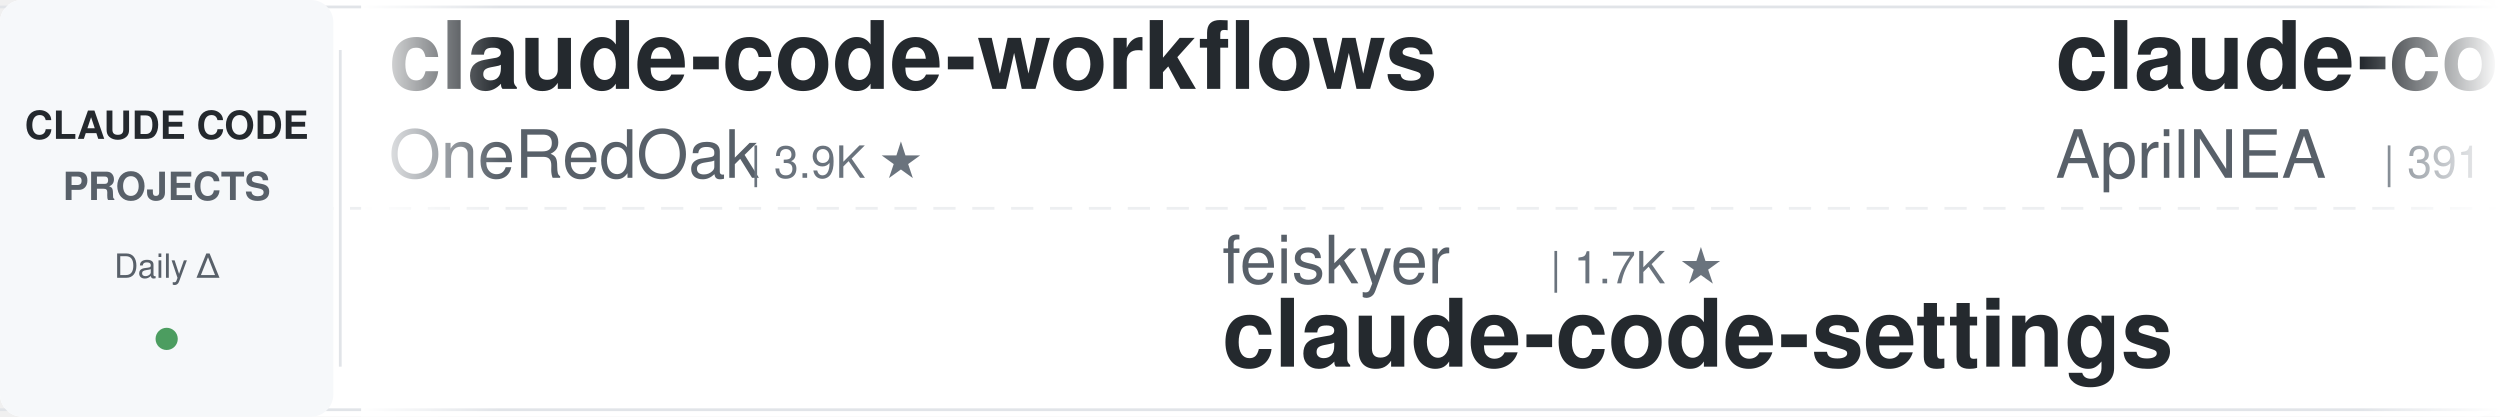
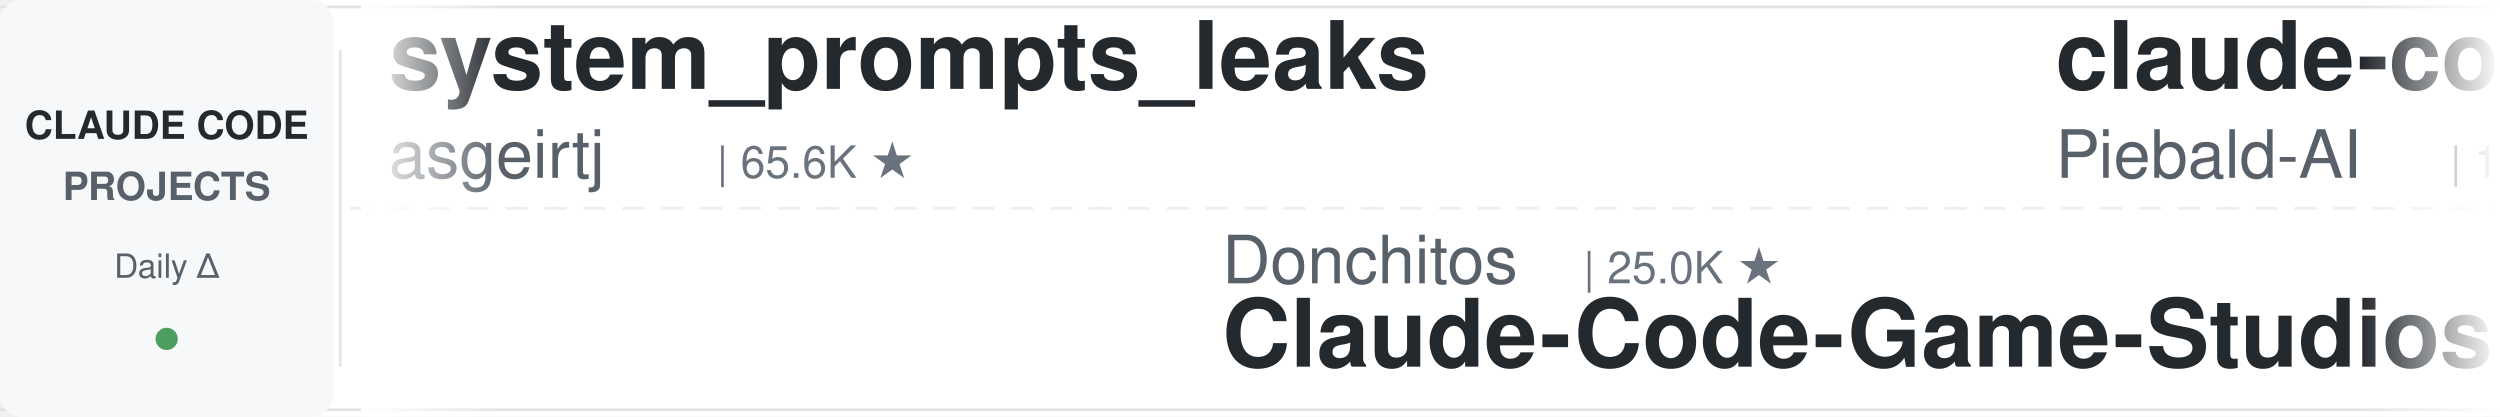
<svg xmlns="http://www.w3.org/2000/svg" width="900" height="150">
  <defs>
    <linearGradient id="leftFade" x1="0%" y1="0%" x2="100%" y2="0%">
      <stop offset="0%" style="stop-color:#ffffff;stop-opacity:1" />
      <stop offset="100%" style="stop-color:#ffffff;stop-opacity:0" />
    </linearGradient>
    <linearGradient id="rightFade" x1="0%" y1="0%" x2="100%" y2="0%">
      <stop offset="0%" style="stop-color:#ffffff;stop-opacity:0" />
      <stop offset="100%" style="stop-color:#ffffff;stop-opacity:1" />
    </linearGradient>
  </defs>
  <rect width="900" height="150" fill="#ffffff" rx="8" />
  <rect x="0" y="2" width="900" height="1" fill="#e1e4e8" />
  <rect x="0" y="147" width="900" height="1" fill="#e1e4e8" />
  <line x1="0" y1="75" x2="900" y2="75" stroke="#e1e4e8" stroke-width="1" stroke-dasharray="8 6" opacity="0.6" />
  <rect x="0" y="0" width="120" height="150" fill="#f6f8fa" rx="8" />
  <text x="60" y="50" font-family="-apple-system, BlinkMacSystemFont, 'Segoe UI', Helvetica, Arial, sans-serif" font-size="14" font-weight="600" fill="#24292e" text-anchor="middle">CLAUDE CODE</text>
  <text x="60" y="72" font-family="-apple-system, BlinkMacSystemFont, 'Segoe UI', Helvetica, Arial, sans-serif" font-size="14" font-weight="600" fill="#586069" text-anchor="middle">PROJECTS</text>
  <text x="60" y="100" font-family="-apple-system, BlinkMacSystemFont, 'Segoe UI', Helvetica, Arial, sans-serif" font-size="12" font-weight="500" fill="#586069" text-anchor="middle">Daily Δ</text>
  <circle cx="60" cy="122" r="4" fill="#22863a" opacity="0.8" />
  <rect x="122" y="18" width="1" height="114" fill="#e1e4e8" />
  <clipPath id="tickerClip">
    <rect x="130" y="0" width="770" height="150" />
  </clipPath>
  <g clip-path="url(#tickerClip)">
    <g id="tickerItems">
      <animateTransform attributeName="transform" attributeType="XML" type="translate" from="0 0" to="-3000 0" dur="54s" repeatCount="indefinite" />
      <g transform="translate(0, 0)">
-         <text x="140" y="32" font-family="-apple-system, BlinkMacSystemFont, 'Segoe UI', Helvetica, Arial, sans-serif" font-size="34" font-weight="600" fill="#24292e">claude-code-workflows</text>
-         <text x="140" y="64" font-family="-apple-system, BlinkMacSystemFont, 'Segoe UI', Helvetica, Arial, sans-serif" font-size="24" font-weight="400" fill="#586069">OneRedOak</text>
-         <text x="270" y="64" font-family="-apple-system, BlinkMacSystemFont, 'Segoe UI', Helvetica, Arial, sans-serif" font-size="16" font-weight="500" fill="#6a737d">| 3.9K ★</text>
+         <text x="140" y="32" font-family="-apple-system, BlinkMacSystemFont, 'Segoe UI', Helvetica, Arial, sans-serif" font-size="34" font-weight="600" fill="#24292e">system_prompts_leaks</text>
+         <text x="140" y="64" font-family="-apple-system, BlinkMacSystemFont, 'Segoe UI', Helvetica, Arial, sans-serif" font-size="24" font-weight="400" fill="#586069">asgeirtj</text>
+         <text x="258" y="64" font-family="-apple-system, BlinkMacSystemFont, 'Segoe UI', Helvetica, Arial, sans-serif" font-size="16" font-weight="500" fill="#6a737d">| 65.6K ★</text>
      </g>
      <g transform="translate(300, 0)">
-         <text x="140" y="102" font-family="-apple-system, BlinkMacSystemFont, 'Segoe UI', Helvetica, Arial, sans-serif" font-size="24" font-weight="400" fill="#586069">feiskyer</text>
-         <text x="258" y="102" font-family="-apple-system, BlinkMacSystemFont, 'Segoe UI', Helvetica, Arial, sans-serif" font-size="16" font-weight="500" fill="#6a737d">| 1.7K ★</text>
-         <text x="140" y="132" font-family="-apple-system, BlinkMacSystemFont, 'Segoe UI', Helvetica, Arial, sans-serif" font-size="34" font-weight="600" fill="#24292e">claude-code-settings</text>
+         <text x="140" y="102" font-family="-apple-system, BlinkMacSystemFont, 'Segoe UI', Helvetica, Arial, sans-serif" font-size="24" font-weight="400" fill="#586069">Donchitos</text>
+         <text x="270" y="102" font-family="-apple-system, BlinkMacSystemFont, 'Segoe UI', Helvetica, Arial, sans-serif" font-size="16" font-weight="500" fill="#6a737d">| 25.0K ★</text>
+         <text x="140" y="132" font-family="-apple-system, BlinkMacSystemFont, 'Segoe UI', Helvetica, Arial, sans-serif" font-size="34" font-weight="600" fill="#24292e">Claude-Code-Game-Studios</text>
      </g>
      <g transform="translate(600, 0)">
-         <text x="140" y="32" font-family="-apple-system, BlinkMacSystemFont, 'Segoe UI', Helvetica, Arial, sans-serif" font-size="34" font-weight="600" fill="#24292e">claude-code-source</text>
-         <text x="140" y="64" font-family="-apple-system, BlinkMacSystemFont, 'Segoe UI', Helvetica, Arial, sans-serif" font-size="24" font-weight="400" fill="#586069">AprilNEA</text>
-         <text x="258" y="64" font-family="-apple-system, BlinkMacSystemFont, 'Segoe UI', Helvetica, Arial, sans-serif" font-size="16" font-weight="500" fill="#6a737d">| 391 ★</text>
+         <text x="140" y="32" font-family="-apple-system, BlinkMacSystemFont, 'Segoe UI', Helvetica, Arial, sans-serif" font-size="34" font-weight="600" fill="#24292e">claude-code-system-promp...</text>
+         <text x="140" y="64" font-family="-apple-system, BlinkMacSystemFont, 'Segoe UI', Helvetica, Arial, sans-serif" font-size="24" font-weight="400" fill="#586069">Piebald-AI</text>
+         <text x="282" y="64" font-family="-apple-system, BlinkMacSystemFont, 'Segoe UI', Helvetica, Arial, sans-serif" font-size="16" font-weight="500" fill="#6a737d">| 12.7K ★</text>
      </g>
      <g transform="translate(900, 0)">
-         <text x="140" y="102" font-family="-apple-system, BlinkMacSystemFont, 'Segoe UI', Helvetica, Arial, sans-serif" font-size="24" font-weight="400" fill="#586069">ChrisWiles</text>
-         <text x="282" y="102" font-family="-apple-system, BlinkMacSystemFont, 'Segoe UI', Helvetica, Arial, sans-serif" font-size="16" font-weight="500" fill="#6a737d">| 6.1K ★</text>
-         <text x="140" y="132" font-family="-apple-system, BlinkMacSystemFont, 'Segoe UI', Helvetica, Arial, sans-serif" font-size="34" font-weight="600" fill="#24292e">claude-code-showcase</text>
+         <text x="140" y="102" font-family="-apple-system, BlinkMacSystemFont, 'Segoe UI', Helvetica, Arial, sans-serif" font-size="24" font-weight="400" fill="#586069">https-deeplearning-ai</text>
+         <text x="414" y="102" font-family="-apple-system, BlinkMacSystemFont, 'Segoe UI', Helvetica, Arial, sans-serif" font-size="16" font-weight="500" fill="#6a737d">| 548 ★</text>
+         <text x="140" y="132" font-family="-apple-system, BlinkMacSystemFont, 'Segoe UI', Helvetica, Arial, sans-serif" font-size="34" font-weight="600" fill="#24292e">sc-claude-code-files</text>
      </g>
      <g transform="translate(1200, 0)">
+         <text x="140" y="32" font-family="-apple-system, BlinkMacSystemFont, 'Segoe UI', Helvetica, Arial, sans-serif" font-size="34" font-weight="600" fill="#24292e">claude-code-book</text>
+         <text x="140" y="64" font-family="-apple-system, BlinkMacSystemFont, 'Segoe UI', Helvetica, Arial, sans-serif" font-size="24" font-weight="400" fill="#586069">lintsinghua</text>
+         <text x="294" y="64" font-family="-apple-system, BlinkMacSystemFont, 'Segoe UI', Helvetica, Arial, sans-serif" font-size="16" font-weight="500" fill="#6a737d">| 4.2K ★</text>
+       </g>
+       <g transform="translate(1500, 0)">
+         <text x="140" y="102" font-family="-apple-system, BlinkMacSystemFont, 'Segoe UI', Helvetica, Arial, sans-serif" font-size="24" font-weight="400" fill="#586069">jqueryscript</text>
+         <text x="306" y="102" font-family="-apple-system, BlinkMacSystemFont, 'Segoe UI', Helvetica, Arial, sans-serif" font-size="16" font-weight="500" fill="#6a737d">| 513 ★</text>
+         <text x="140" y="132" font-family="-apple-system, BlinkMacSystemFont, 'Segoe UI', Helvetica, Arial, sans-serif" font-size="34" font-weight="600" fill="#24292e">awesome-claude-code</text>
+       </g>
+       <g transform="translate(1800, 0)">
        <text x="140" y="32" font-family="-apple-system, BlinkMacSystemFont, 'Segoe UI', Helvetica, Arial, sans-serif" font-size="34" font-weight="600" fill="#24292e">awesome-claude-code-plug...</text>
        <text x="140" y="64" font-family="-apple-system, BlinkMacSystemFont, 'Segoe UI', Helvetica, Arial, sans-serif" font-size="24" font-weight="400" fill="#586069">ccplugins</text>
        <text x="270" y="64" font-family="-apple-system, BlinkMacSystemFont, 'Segoe UI', Helvetica, Arial, sans-serif" font-size="16" font-weight="500" fill="#6a737d">| 936 ★</text>
      </g>
-       <g transform="translate(1500, 0)">
-         <text x="140" y="102" font-family="-apple-system, BlinkMacSystemFont, 'Segoe UI', Helvetica, Arial, sans-serif" font-size="24" font-weight="400" fill="#586069">Piebald-AI</text>
-         <text x="282" y="102" font-family="-apple-system, BlinkMacSystemFont, 'Segoe UI', Helvetica, Arial, sans-serif" font-size="16" font-weight="500" fill="#6a737d">| 12.7K ★</text>
-         <text x="140" y="132" font-family="-apple-system, BlinkMacSystemFont, 'Segoe UI', Helvetica, Arial, sans-serif" font-size="34" font-weight="600" fill="#24292e">claude-code-system-promp...</text>
+       <g transform="translate(2100, 0)">
+         <text x="140" y="102" font-family="-apple-system, BlinkMacSystemFont, 'Segoe UI', Helvetica, Arial, sans-serif" font-size="24" font-weight="400" fill="#586069">Alishahryar1</text>
+         <text x="306" y="102" font-family="-apple-system, BlinkMacSystemFont, 'Segoe UI', Helvetica, Arial, sans-serif" font-size="16" font-weight="500" fill="#6a737d">| 54.7K ★</text>
+         <text x="140" y="132" font-family="-apple-system, BlinkMacSystemFont, 'Segoe UI', Helvetica, Arial, sans-serif" font-size="34" font-weight="600" fill="#24292e">free-claude-code</text>
      </g>
-       <g transform="translate(1800, 0)">
+       <g transform="translate(2400, 0)">
        <text x="140" y="32" font-family="-apple-system, BlinkMacSystemFont, 'Segoe UI', Helvetica, Arial, sans-serif" font-size="34" font-weight="600" fill="#24292e">claude-code-proxy</text>
        <text x="140" y="64" font-family="-apple-system, BlinkMacSystemFont, 'Segoe UI', Helvetica, Arial, sans-serif" font-size="24" font-weight="400" fill="#586069">1rgs</text>
        <text x="210" y="64" font-family="-apple-system, BlinkMacSystemFont, 'Segoe UI', Helvetica, Arial, sans-serif" font-size="16" font-weight="500" fill="#6a737d">| 3.7K ★</text>
      </g>
-       <g transform="translate(2100, 0)">
-         <text x="140" y="102" font-family="-apple-system, BlinkMacSystemFont, 'Segoe UI', Helvetica, Arial, sans-serif" font-size="24" font-weight="400" fill="#586069">Cranot</text>
-         <text x="234" y="102" font-family="-apple-system, BlinkMacSystemFont, 'Segoe UI', Helvetica, Arial, sans-serif" font-size="16" font-weight="500" fill="#6a737d">| 2.9K ★</text>
-         <text x="140" y="132" font-family="-apple-system, BlinkMacSystemFont, 'Segoe UI', Helvetica, Arial, sans-serif" font-size="34" font-weight="600" fill="#24292e">claude-code-guide</text>
-       </g>
-       <g transform="translate(2400, 0)">
-         <text x="140" y="32" font-family="-apple-system, BlinkMacSystemFont, 'Segoe UI', Helvetica, Arial, sans-serif" font-size="34" font-weight="600" fill="#24292e">claude-code-telegram</text>
-         <text x="140" y="64" font-family="-apple-system, BlinkMacSystemFont, 'Segoe UI', Helvetica, Arial, sans-serif" font-size="24" font-weight="400" fill="#586069">overwirehq</text>
-         <text x="282" y="64" font-family="-apple-system, BlinkMacSystemFont, 'Segoe UI', Helvetica, Arial, sans-serif" font-size="16" font-weight="500" fill="#6a737d">| 2.8K ★</text>
-       </g>
      <g transform="translate(2700, 0)">
-         <text x="140" y="102" font-family="-apple-system, BlinkMacSystemFont, 'Segoe UI', Helvetica, Arial, sans-serif" font-size="24" font-weight="400" fill="#586069">jqueryscript</text>
-         <text x="306" y="102" font-family="-apple-system, BlinkMacSystemFont, 'Segoe UI', Helvetica, Arial, sans-serif" font-size="16" font-weight="500" fill="#6a737d">| 513 ★</text>
-         <text x="140" y="132" font-family="-apple-system, BlinkMacSystemFont, 'Segoe UI', Helvetica, Arial, sans-serif" font-size="34" font-weight="600" fill="#24292e">awesome-claude-code</text>
+         <text x="140" y="102" font-family="-apple-system, BlinkMacSystemFont, 'Segoe UI', Helvetica, Arial, sans-serif" font-size="24" font-weight="400" fill="#586069">Yeachan-Heo</text>
+         <text x="294" y="102" font-family="-apple-system, BlinkMacSystemFont, 'Segoe UI', Helvetica, Arial, sans-serif" font-size="16" font-weight="500" fill="#6a737d">| 39.1K ★</text>
+         <text x="140" y="132" font-family="-apple-system, BlinkMacSystemFont, 'Segoe UI', Helvetica, Arial, sans-serif" font-size="34" font-weight="600" fill="#24292e">oh-my-claudecode</text>
      </g>
      <g transform="translate(3000, 0)">
-         <text x="140" y="32" font-family="-apple-system, BlinkMacSystemFont, 'Segoe UI', Helvetica, Arial, sans-serif" font-size="34" font-weight="600" fill="#24292e">claude-code-workflows</text>
-         <text x="140" y="64" font-family="-apple-system, BlinkMacSystemFont, 'Segoe UI', Helvetica, Arial, sans-serif" font-size="24" font-weight="400" fill="#586069">OneRedOak</text>
-         <text x="270" y="64" font-family="-apple-system, BlinkMacSystemFont, 'Segoe UI', Helvetica, Arial, sans-serif" font-size="16" font-weight="500" fill="#6a737d">| 3.9K ★</text>
+         <text x="140" y="32" font-family="-apple-system, BlinkMacSystemFont, 'Segoe UI', Helvetica, Arial, sans-serif" font-size="34" font-weight="600" fill="#24292e">system_prompts_leaks</text>
+         <text x="140" y="64" font-family="-apple-system, BlinkMacSystemFont, 'Segoe UI', Helvetica, Arial, sans-serif" font-size="24" font-weight="400" fill="#586069">asgeirtj</text>
+         <text x="258" y="64" font-family="-apple-system, BlinkMacSystemFont, 'Segoe UI', Helvetica, Arial, sans-serif" font-size="16" font-weight="500" fill="#6a737d">| 65.6K ★</text>
      </g>
      <g transform="translate(3300, 0)">
-         <text x="140" y="102" font-family="-apple-system, BlinkMacSystemFont, 'Segoe UI', Helvetica, Arial, sans-serif" font-size="24" font-weight="400" fill="#586069">feiskyer</text>
-         <text x="258" y="102" font-family="-apple-system, BlinkMacSystemFont, 'Segoe UI', Helvetica, Arial, sans-serif" font-size="16" font-weight="500" fill="#6a737d">| 1.7K ★</text>
-         <text x="140" y="132" font-family="-apple-system, BlinkMacSystemFont, 'Segoe UI', Helvetica, Arial, sans-serif" font-size="34" font-weight="600" fill="#24292e">claude-code-settings</text>
+         <text x="140" y="102" font-family="-apple-system, BlinkMacSystemFont, 'Segoe UI', Helvetica, Arial, sans-serif" font-size="24" font-weight="400" fill="#586069">Donchitos</text>
+         <text x="270" y="102" font-family="-apple-system, BlinkMacSystemFont, 'Segoe UI', Helvetica, Arial, sans-serif" font-size="16" font-weight="500" fill="#6a737d">| 25.0K ★</text>
+         <text x="140" y="132" font-family="-apple-system, BlinkMacSystemFont, 'Segoe UI', Helvetica, Arial, sans-serif" font-size="34" font-weight="600" fill="#24292e">Claude-Code-Game-Studios</text>
      </g>
      <g transform="translate(3600, 0)">
-         <text x="140" y="32" font-family="-apple-system, BlinkMacSystemFont, 'Segoe UI', Helvetica, Arial, sans-serif" font-size="34" font-weight="600" fill="#24292e">claude-code-source</text>
-         <text x="140" y="64" font-family="-apple-system, BlinkMacSystemFont, 'Segoe UI', Helvetica, Arial, sans-serif" font-size="24" font-weight="400" fill="#586069">AprilNEA</text>
-         <text x="258" y="64" font-family="-apple-system, BlinkMacSystemFont, 'Segoe UI', Helvetica, Arial, sans-serif" font-size="16" font-weight="500" fill="#6a737d">| 391 ★</text>
+         <text x="140" y="32" font-family="-apple-system, BlinkMacSystemFont, 'Segoe UI', Helvetica, Arial, sans-serif" font-size="34" font-weight="600" fill="#24292e">claude-code-system-promp...</text>
+         <text x="140" y="64" font-family="-apple-system, BlinkMacSystemFont, 'Segoe UI', Helvetica, Arial, sans-serif" font-size="24" font-weight="400" fill="#586069">Piebald-AI</text>
+         <text x="282" y="64" font-family="-apple-system, BlinkMacSystemFont, 'Segoe UI', Helvetica, Arial, sans-serif" font-size="16" font-weight="500" fill="#6a737d">| 12.7K ★</text>
      </g>
      <g transform="translate(3900, 0)">
-         <text x="140" y="102" font-family="-apple-system, BlinkMacSystemFont, 'Segoe UI', Helvetica, Arial, sans-serif" font-size="24" font-weight="400" fill="#586069">ChrisWiles</text>
-         <text x="282" y="102" font-family="-apple-system, BlinkMacSystemFont, 'Segoe UI', Helvetica, Arial, sans-serif" font-size="16" font-weight="500" fill="#6a737d">| 6.1K ★</text>
-         <text x="140" y="132" font-family="-apple-system, BlinkMacSystemFont, 'Segoe UI', Helvetica, Arial, sans-serif" font-size="34" font-weight="600" fill="#24292e">claude-code-showcase</text>
+         <text x="140" y="102" font-family="-apple-system, BlinkMacSystemFont, 'Segoe UI', Helvetica, Arial, sans-serif" font-size="24" font-weight="400" fill="#586069">https-deeplearning-ai</text>
+         <text x="414" y="102" font-family="-apple-system, BlinkMacSystemFont, 'Segoe UI', Helvetica, Arial, sans-serif" font-size="16" font-weight="500" fill="#6a737d">| 548 ★</text>
+         <text x="140" y="132" font-family="-apple-system, BlinkMacSystemFont, 'Segoe UI', Helvetica, Arial, sans-serif" font-size="34" font-weight="600" fill="#24292e">sc-claude-code-files</text>
      </g>
    </g>
  </g>
  <rect x="130" y="0" width="50" height="150" fill="url(#leftFade)" />
  <rect x="850" y="0" width="50" height="150" fill="url(#rightFade)" />
</svg>
